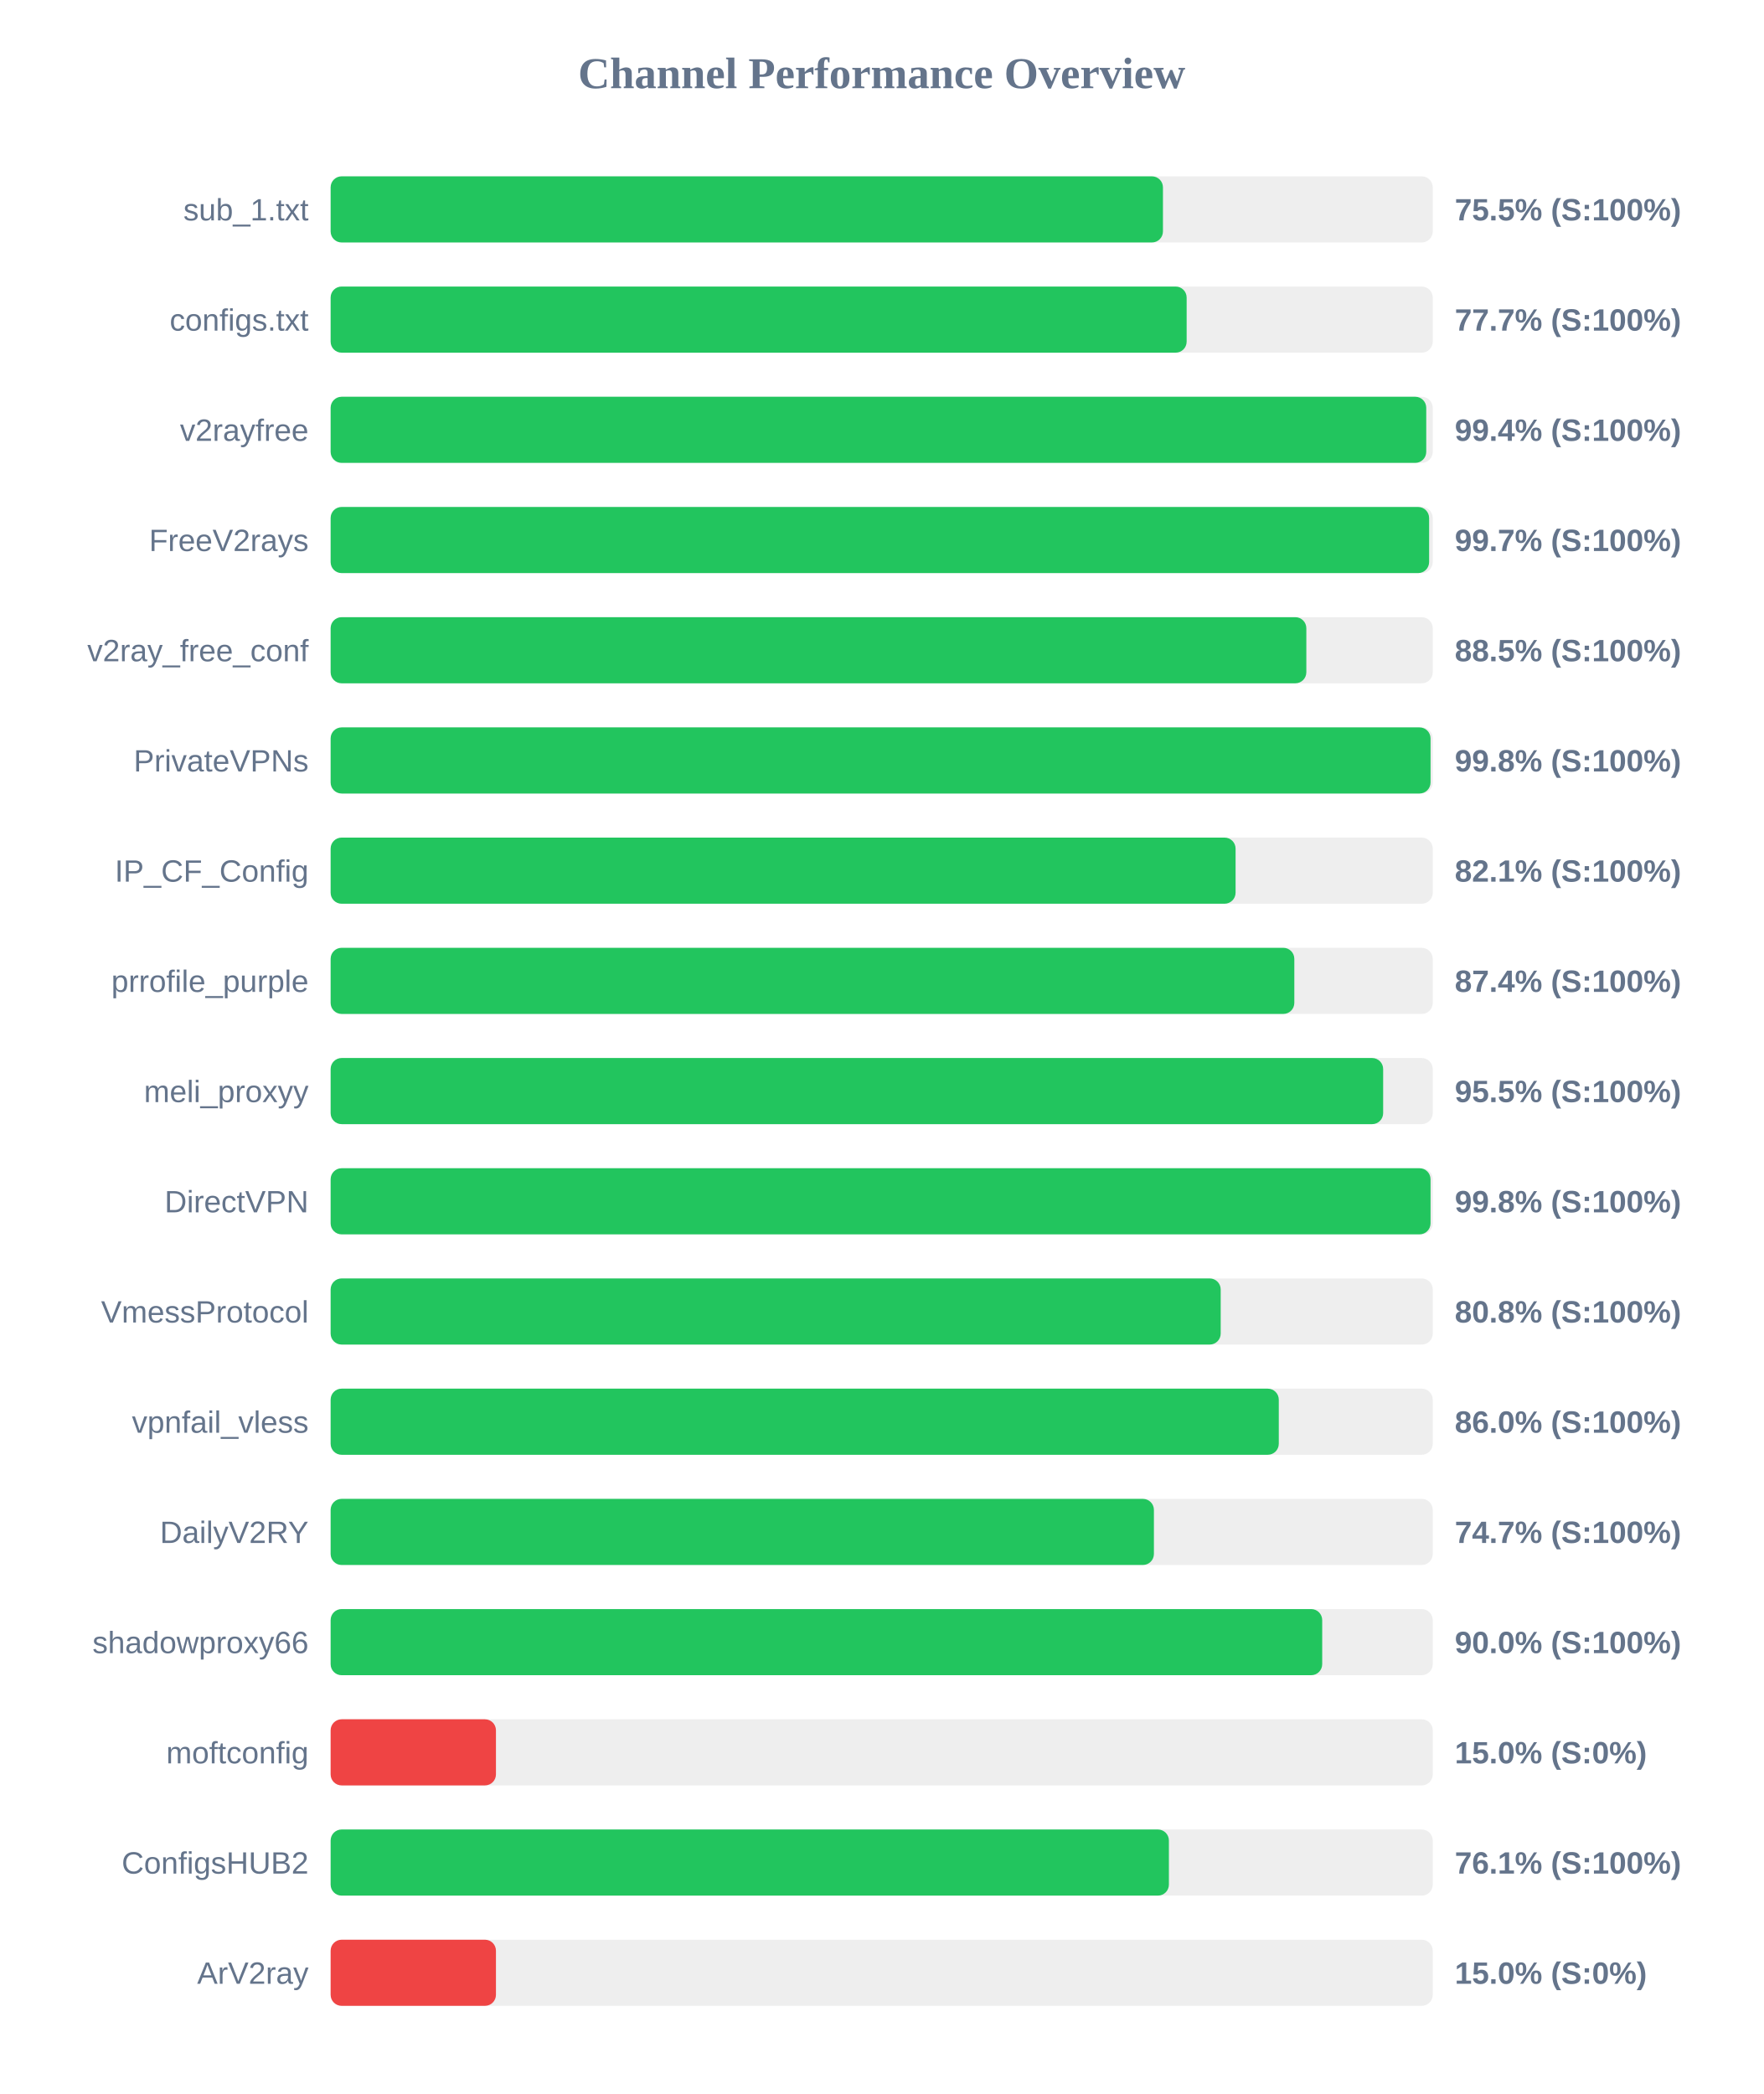
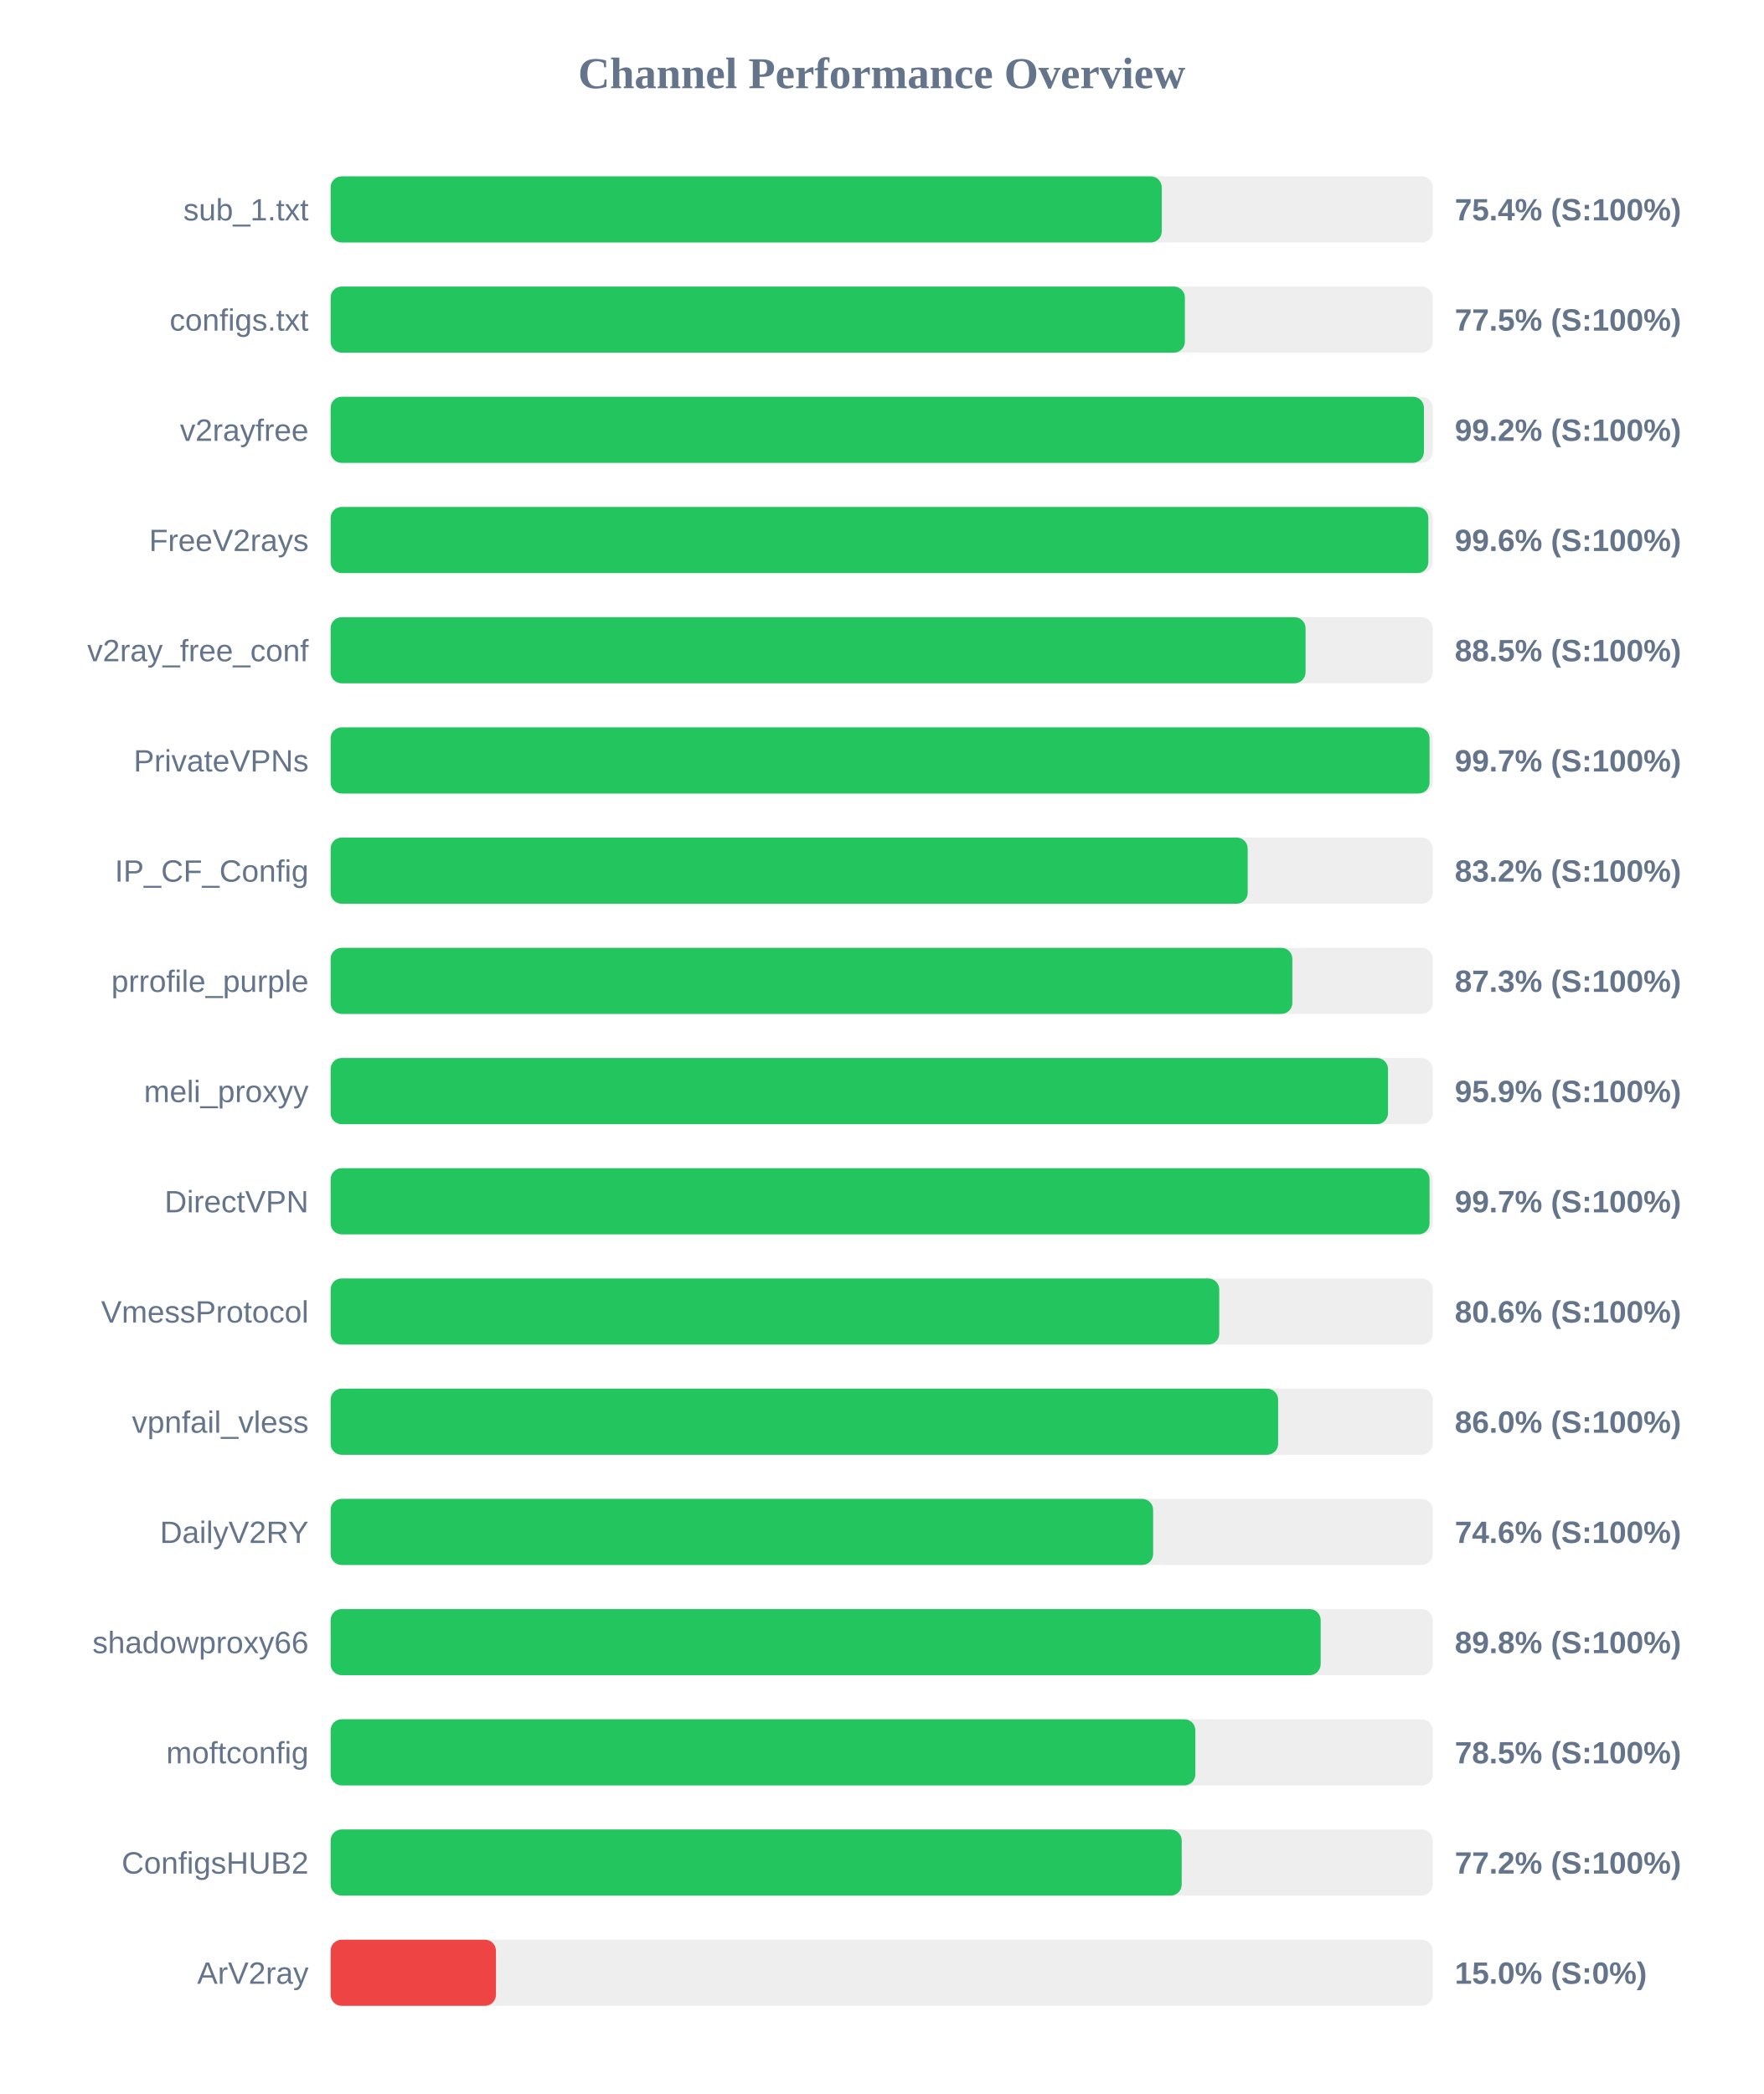
<svg xmlns="http://www.w3.org/2000/svg" width="800" height="950" version="1.1">
  <style>
        .row { font: 14px Arial; fill: #64748b; }
        .score { font: bold 14px Arial; fill: #64748b; }
    </style>
  <text x="400" y="40" text-anchor="middle" font-size="20px" font-weight="bold" fill="#64748b">Channel Performance Overview</text>
  <rect x="150" y="80" width="500" height="30" fill="#eee" rx="5" />
-   <rect x="150" y="80" width="377.6" height="30" fill="#22c55e" rx="5" />
+   <rect x="150" y="80" width="377.05" height="30" fill="#22c55e" rx="5" />
  <text x="140" y="100" text-anchor="end" class="row">sub_1.txt</text>
-   <text x="660" y="100" text-anchor="start" class="score">75.5% (S:100%)</text>
+   <text x="660" y="100" text-anchor="start" class="score">75.4% (S:100%)</text>
  <rect x="150" y="130" width="500" height="30" fill="#eee" rx="5" />
-   <rect x="150" y="130" width="388.35" height="30" fill="#22c55e" rx="5" />
+   <rect x="150" y="130" width="387.55" height="30" fill="#22c55e" rx="5" />
  <text x="140" y="150" text-anchor="end" class="row">configs.txt</text>
-   <text x="660" y="150" text-anchor="start" class="score">77.7% (S:100%)</text>
+   <text x="660" y="150" text-anchor="start" class="score">77.5% (S:100%)</text>
  <rect x="150" y="180" width="500" height="30" fill="#eee" rx="5" />
-   <rect x="150" y="180" width="497.05" height="30" fill="#22c55e" rx="5" />
+   <rect x="150" y="180" width="496.0" height="30" fill="#22c55e" rx="5" />
  <text x="140" y="200" text-anchor="end" class="row">v2rayfree</text>
-   <text x="660" y="200" text-anchor="start" class="score">99.4% (S:100%)</text>
+   <text x="660" y="200" text-anchor="start" class="score">99.2% (S:100%)</text>
  <rect x="150" y="230" width="500" height="30" fill="#eee" rx="5" />
-   <rect x="150" y="230" width="498.35" height="30" fill="#22c55e" rx="5" />
+   <rect x="150" y="230" width="498.0" height="30" fill="#22c55e" rx="5" />
  <text x="140" y="250" text-anchor="end" class="row">FreeV2rays</text>
-   <text x="660" y="250" text-anchor="start" class="score">99.7% (S:100%)</text>
+   <text x="660" y="250" text-anchor="start" class="score">99.6% (S:100%)</text>
  <rect x="150" y="280" width="500" height="30" fill="#eee" rx="5" />
-   <rect x="150" y="280" width="442.65" height="30" fill="#22c55e" rx="5" />
+   <rect x="150" y="280" width="442.3" height="30" fill="#22c55e" rx="5" />
  <text x="140" y="300" text-anchor="end" class="row">v2ray_free_conf</text>
  <text x="660" y="300" text-anchor="start" class="score">88.5% (S:100%)</text>
  <rect x="150" y="330" width="500" height="30" fill="#eee" rx="5" />
-   <rect x="150" y="330" width="499.0" height="30" fill="#22c55e" rx="5" />
+   <rect x="150" y="330" width="498.55" height="30" fill="#22c55e" rx="5" />
  <text x="140" y="350" text-anchor="end" class="row">PrivateVPNs</text>
-   <text x="660" y="350" text-anchor="start" class="score">99.8% (S:100%)</text>
+   <text x="660" y="350" text-anchor="start" class="score">99.7% (S:100%)</text>
  <rect x="150" y="380" width="500" height="30" fill="#eee" rx="5" />
-   <rect x="150" y="380" width="410.55" height="30" fill="#22c55e" rx="5" />
+   <rect x="150" y="380" width="416.05" height="30" fill="#22c55e" rx="5" />
  <text x="140" y="400" text-anchor="end" class="row">IP_CF_Config</text>
-   <text x="660" y="400" text-anchor="start" class="score">82.1% (S:100%)</text>
+   <text x="660" y="400" text-anchor="start" class="score">83.2% (S:100%)</text>
  <rect x="150" y="430" width="500" height="30" fill="#eee" rx="5" />
-   <rect x="150" y="430" width="437.2" height="30" fill="#22c55e" rx="5" />
+   <rect x="150" y="430" width="436.3" height="30" fill="#22c55e" rx="5" />
  <text x="140" y="450" text-anchor="end" class="row">prrofile_purple</text>
-   <text x="660" y="450" text-anchor="start" class="score">87.4% (S:100%)</text>
+   <text x="660" y="450" text-anchor="start" class="score">87.3% (S:100%)</text>
  <rect x="150" y="480" width="500" height="30" fill="#eee" rx="5" />
-   <rect x="150" y="480" width="477.5" height="30" fill="#22c55e" rx="5" />
+   <rect x="150" y="480" width="479.7" height="30" fill="#22c55e" rx="5" />
  <text x="140" y="500" text-anchor="end" class="row">meli_proxyy</text>
-   <text x="660" y="500" text-anchor="start" class="score">95.5% (S:100%)</text>
+   <text x="660" y="500" text-anchor="start" class="score">95.9% (S:100%)</text>
  <rect x="150" y="530" width="500" height="30" fill="#eee" rx="5" />
-   <rect x="150" y="530" width="499.0" height="30" fill="#22c55e" rx="5" />
+   <rect x="150" y="530" width="498.55" height="30" fill="#22c55e" rx="5" />
  <text x="140" y="550" text-anchor="end" class="row">DirectVPN</text>
-   <text x="660" y="550" text-anchor="start" class="score">99.8% (S:100%)</text>
+   <text x="660" y="550" text-anchor="start" class="score">99.7% (S:100%)</text>
  <rect x="150" y="580" width="500" height="30" fill="#eee" rx="5" />
-   <rect x="150" y="580" width="403.8" height="30" fill="#22c55e" rx="5" />
+   <rect x="150" y="580" width="403.15" height="30" fill="#22c55e" rx="5" />
  <text x="140" y="600" text-anchor="end" class="row">VmessProtocol</text>
-   <text x="660" y="600" text-anchor="start" class="score">80.8% (S:100%)</text>
+   <text x="660" y="600" text-anchor="start" class="score">80.6% (S:100%)</text>
  <rect x="150" y="630" width="500" height="30" fill="#eee" rx="5" />
-   <rect x="150" y="630" width="430.15" height="30" fill="#22c55e" rx="5" />
+   <rect x="150" y="630" width="429.85" height="30" fill="#22c55e" rx="5" />
  <text x="140" y="650" text-anchor="end" class="row">vpnfail_vless</text>
  <text x="660" y="650" text-anchor="start" class="score">86.0% (S:100%)</text>
  <rect x="150" y="680" width="500" height="30" fill="#eee" rx="5" />
-   <rect x="150" y="680" width="373.5" height="30" fill="#22c55e" rx="5" />
+   <rect x="150" y="680" width="373.15" height="30" fill="#22c55e" rx="5" />
  <text x="140" y="700" text-anchor="end" class="row">DailyV2RY</text>
-   <text x="660" y="700" text-anchor="start" class="score">74.7% (S:100%)</text>
+   <text x="660" y="700" text-anchor="start" class="score">74.6% (S:100%)</text>
  <rect x="150" y="730" width="500" height="30" fill="#eee" rx="5" />
-   <rect x="150" y="730" width="449.85" height="30" fill="#22c55e" rx="5" />
+   <rect x="150" y="730" width="449.15" height="30" fill="#22c55e" rx="5" />
  <text x="140" y="750" text-anchor="end" class="row">shadowproxy66</text>
-   <text x="660" y="750" text-anchor="start" class="score">90.0% (S:100%)</text>
+   <text x="660" y="750" text-anchor="start" class="score">89.8% (S:100%)</text>
  <rect x="150" y="780" width="500" height="30" fill="#eee" rx="5" />
-   <rect x="150" y="780" width="75.0" height="30" fill="#ef4444" rx="5" />
+   <rect x="150" y="780" width="392.3" height="30" fill="#22c55e" rx="5" />
  <text x="140" y="800" text-anchor="end" class="row">moftconfig</text>
-   <text x="660" y="800" text-anchor="start" class="score">15.0% (S:0%)</text>
+   <text x="660" y="800" text-anchor="start" class="score">78.5% (S:100%)</text>
  <rect x="150" y="830" width="500" height="30" fill="#eee" rx="5" />
-   <rect x="150" y="830" width="380.3" height="30" fill="#22c55e" rx="5" />
+   <rect x="150" y="830" width="386.1" height="30" fill="#22c55e" rx="5" />
  <text x="140" y="850" text-anchor="end" class="row">ConfigsHUB2</text>
-   <text x="660" y="850" text-anchor="start" class="score">76.1% (S:100%)</text>
+   <text x="660" y="850" text-anchor="start" class="score">77.2% (S:100%)</text>
  <rect x="150" y="880" width="500" height="30" fill="#eee" rx="5" />
  <rect x="150" y="880" width="75.0" height="30" fill="#ef4444" rx="5" />
  <text x="140" y="900" text-anchor="end" class="row">ArV2ray</text>
  <text x="660" y="900" text-anchor="start" class="score">15.0% (S:0%)</text>
</svg>
